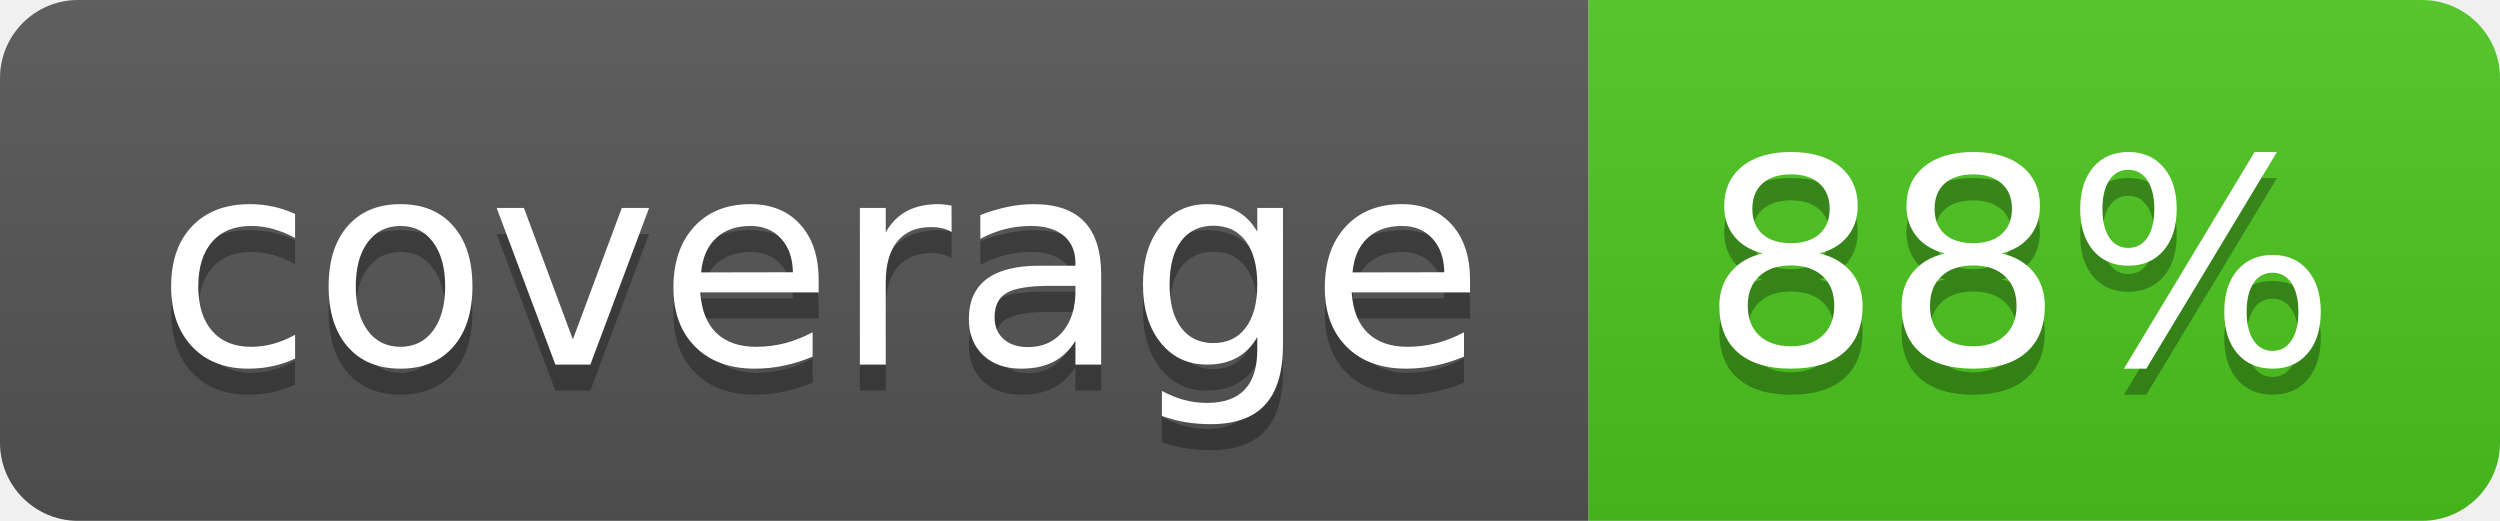
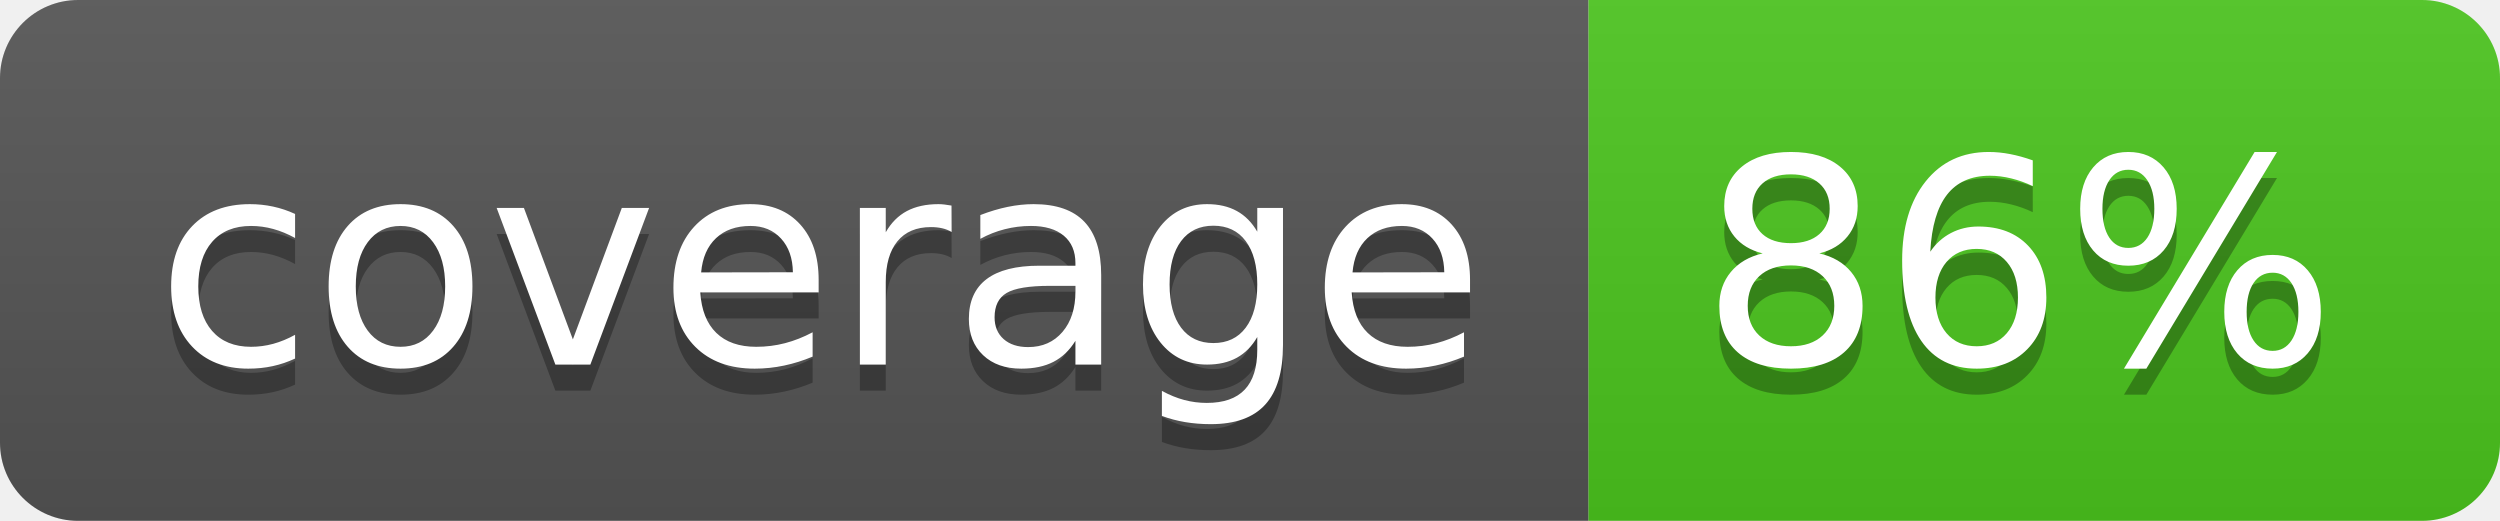
<svg xmlns="http://www.w3.org/2000/svg" width="96" height="20">
  <linearGradient id="b" x2="0" y2="100%">
    <stop offset="0" stop-color="#bbb" stop-opacity=".1" />
    <stop offset="1" stop-opacity=".1" />
  </linearGradient>
  <clipPath id="a">
    <rect width="96" height="20" rx="3" fill="#fff" />
  </clipPath>
  <g clip-path="url(#a)">
    <path fill="#555" d="M0 0h61v20H0z" />
    <path fill="#4CC61E" d="M61 0h35v20H61z" />
    <path fill="url(#b)" d="M0 0h96v20H0z" />
  </g>
  <g fill="#fff" text-anchor="middle" font-family="DejaVu Sans,Verdana,Geneva,sans-serif" font-size="110">
    <text x="315" y="150" fill="#010101" fill-opacity=".3" transform="scale(.1)" textLength="510">coverage</text>
    <text x="315" y="140" transform="scale(.1)" textLength="510">coverage</text>
-     <text x="775" y="150" fill="#010101" fill-opacity=".3" transform="scale(.1)" textLength="250">88%</text>
-     <text x="775" y="140" transform="scale(.1)" textLength="250">88%</text>
+     <text x="775" y="150" fill="#010101" fill-opacity=".3" transform="scale(.1)" textLength="250">86%</text>
+     <text x="775" y="140" transform="scale(.1)" textLength="250">86%</text>
  </g>
</svg>
